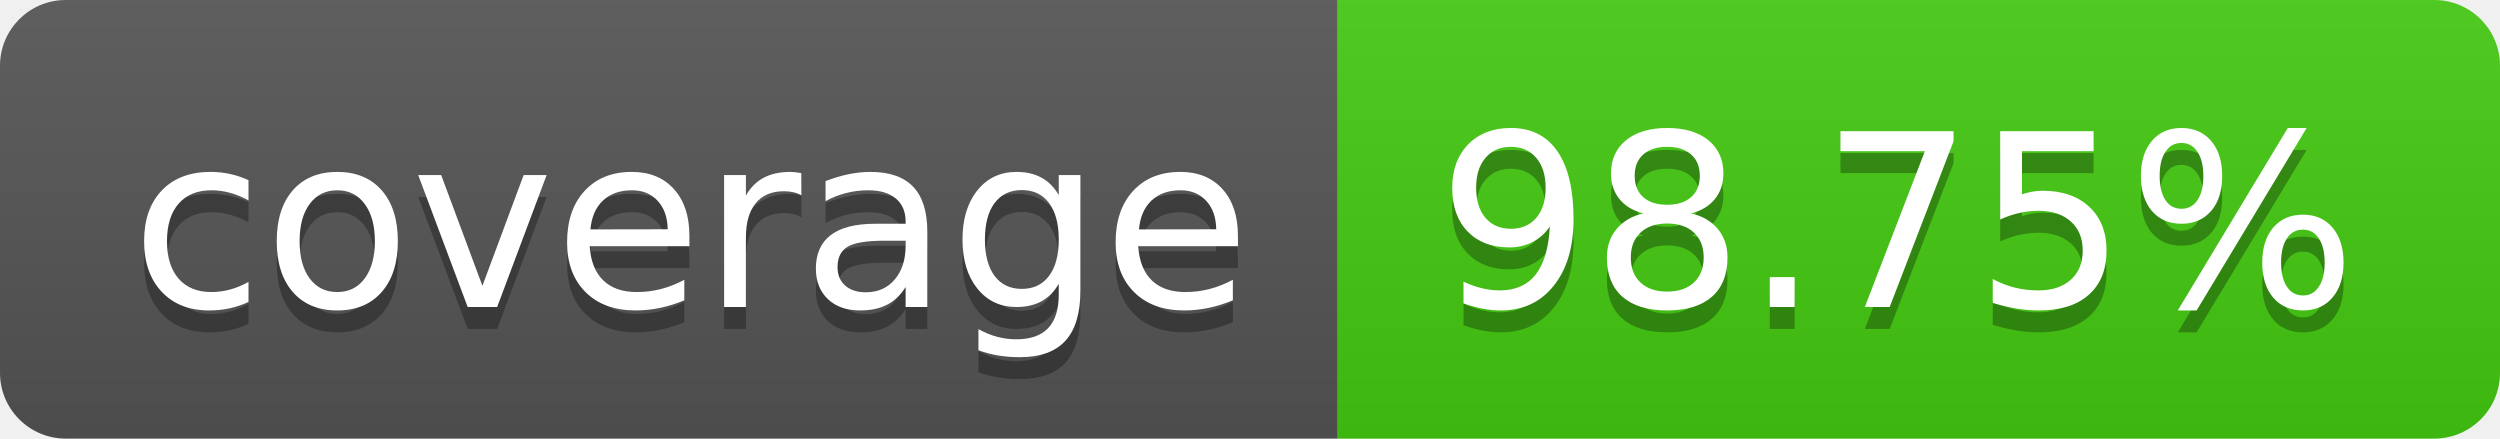
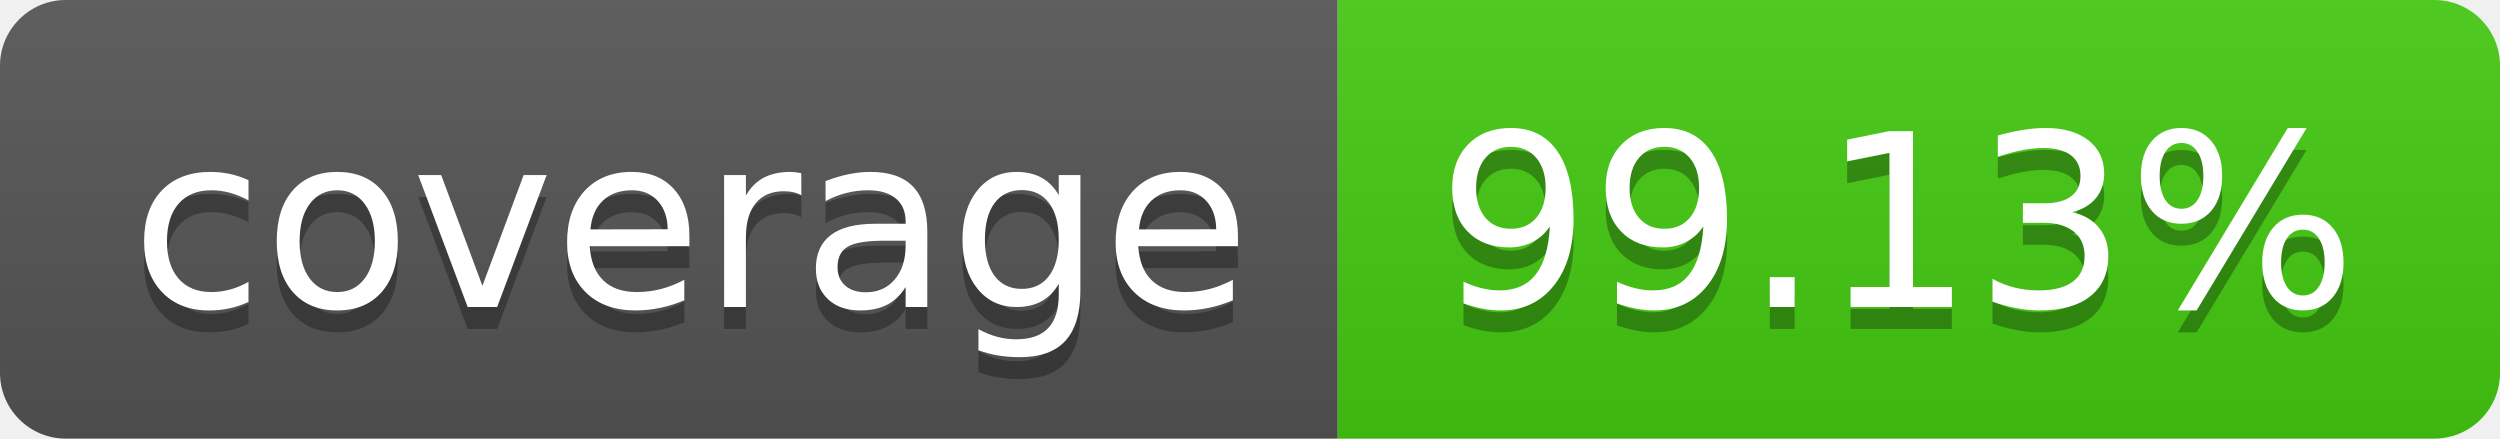
- <svg xmlns="http://www.w3.org/2000/svg" width="114" height="20" role="img" aria-label="coverage: 98.75%">
+ <svg xmlns="http://www.w3.org/2000/svg" width="114" height="20" role="img" aria-label="coverage: 99.13%">
  <linearGradient id="s" x2="0" y2="100%">
    <stop offset="0" stop-color="#bbb" stop-opacity=".1" />
    <stop offset="1" stop-opacity=".1" />
  </linearGradient>
  <clipPath id="r">
    <rect width="114" height="20" rx="3" fill="#fff" />
  </clipPath>
  <g clip-path="url(#r)">
    <rect width="61" height="20" fill="#555" />
    <rect x="61" width="53" height="20" fill="#4c1" />
    <rect width="114" height="20" fill="url(#s)" />
  </g>
  <g fill="#fff" text-anchor="middle" font-family="Verdana,Geneva,DejaVu Sans,sans-serif" text-rendering="geometricPrecision" font-size="110">
    <text aria-hidden="true" x="315" y="150" fill="#010101" fill-opacity=".3" transform="scale(.1)" textLength="510">coverage</text>
    <text x="315" y="140" transform="scale(.1)" fill="#fff" textLength="510">coverage</text>
-     <text aria-hidden="true" x="865" y="150" fill="#010101" fill-opacity=".3" transform="scale(.1)" textLength="430">98.75%</text>
-     <text x="865" y="140" transform="scale(.1)" fill="#fff" textLength="430">98.75%</text>
+     <text aria-hidden="true" x="865" y="150" fill="#010101" fill-opacity=".3" transform="scale(.1)" textLength="430">99.13%</text>
+     <text x="865" y="140" transform="scale(.1)" fill="#fff" textLength="430">99.13%</text>
  </g>
</svg>
